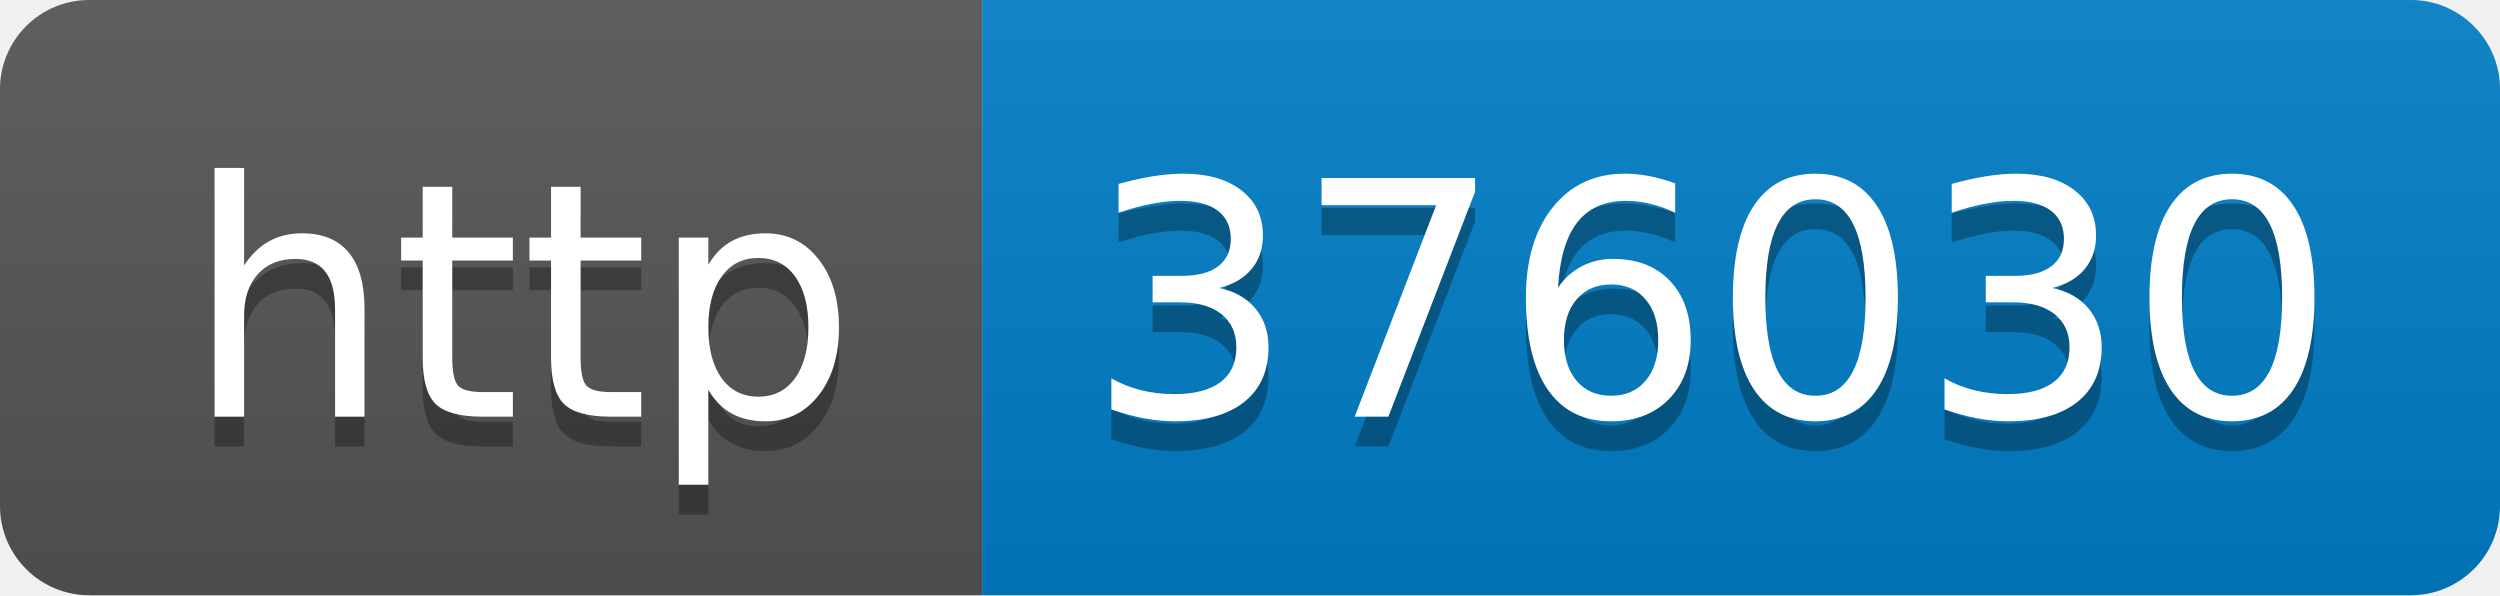
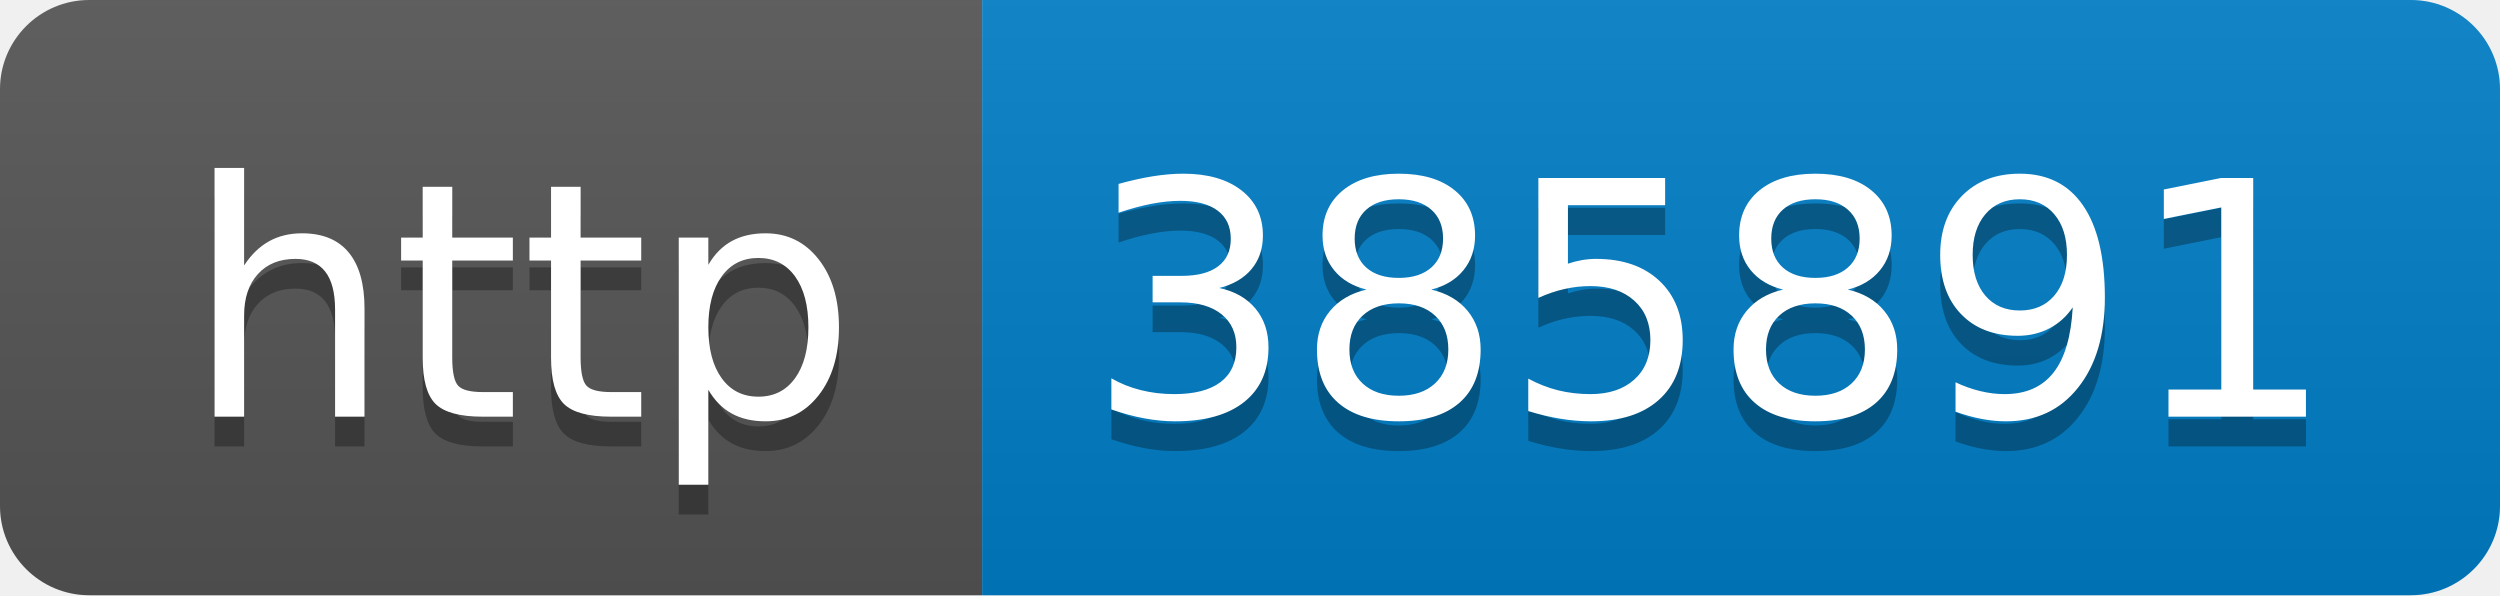
- <svg xmlns="http://www.w3.org/2000/svg" width="84" height="20" role="img" aria-label="http: 376030">
+ <svg xmlns="http://www.w3.org/2000/svg" width="84" height="20" role="img" aria-label="http: 385891">
  <linearGradient id="s" x2="0" y2="100%">
    <stop offset="0" stop-color="#bbb" stop-opacity=".1" />
    <stop offset="1" stop-opacity=".1" />
  </linearGradient>
  <clipPath id="r">
    <rect width="84" height="20" rx="3" fill="#fff" />
  </clipPath>
  <g clip-path="url(#r)">
    <rect width="33" height="20" fill="#555" />
    <rect x="33" width="51" height="20" fill="#007ec6" />
    <rect width="84" height="20" fill="url(#s)" />
  </g>
  <g fill="#fff" text-anchor="middle" font-family="Verdana,Geneva,DejaVu Sans,sans-serif" text-rendering="geometricPrecision" font-size="110">
    <text aria-hidden="true" x="175" y="150" fill="#010101" fill-opacity=".3" transform="scale(.1)" textLength="230">http</text>
    <text x="175" y="140" transform="scale(.1)" fill="#fff" textLength="230">http</text>
-     <text aria-hidden="true" x="575" y="150" fill="#010101" fill-opacity=".3" transform="scale(.1)" textLength="410">376030</text>
-     <text x="575" y="140" transform="scale(.1)" fill="#fff" textLength="410">376030</text>
+     <text aria-hidden="true" x="575" y="150" fill="#010101" fill-opacity=".3" transform="scale(.1)" textLength="410">385891</text>
+     <text x="575" y="140" transform="scale(.1)" fill="#fff" textLength="410">385891</text>
  </g>
</svg>
